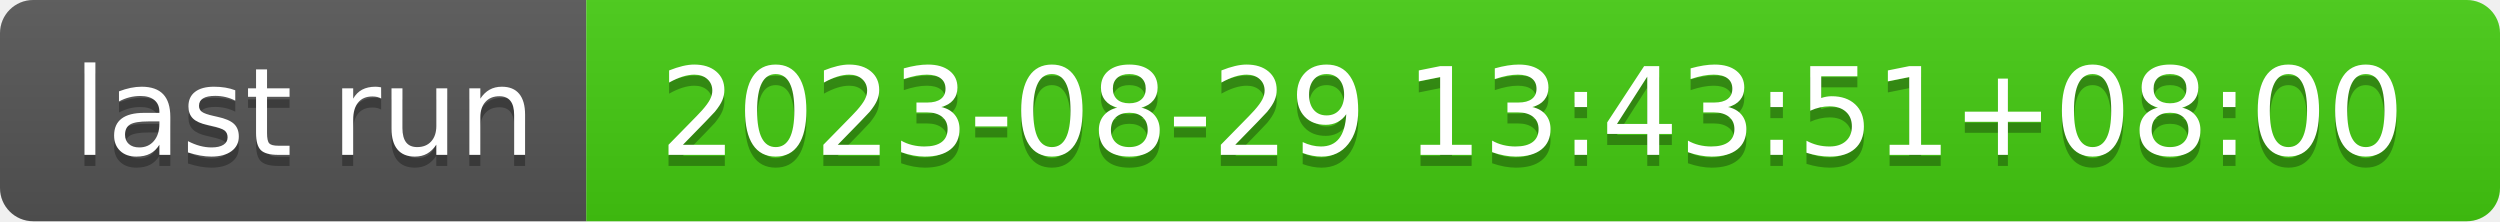
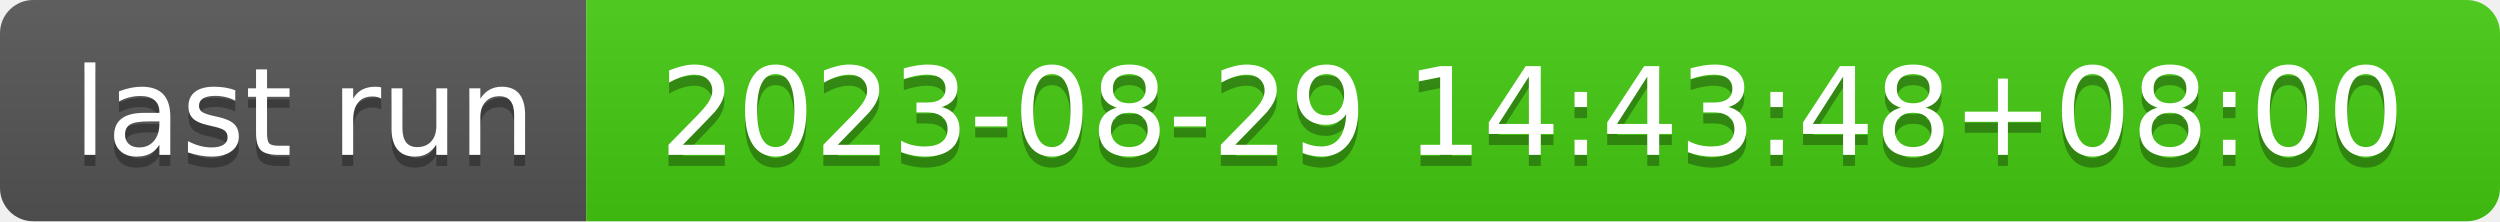
- <svg xmlns="http://www.w3.org/2000/svg" width="226" height="20" role="img" aria-label="last run: 2023-08-29 13:43:51+08:00">
+ <svg xmlns="http://www.w3.org/2000/svg" width="226" height="20" role="img" aria-label="last run: 2023-08-29 14:43:48+08:00">
  <linearGradient id="s" x2="0" y2="100%">
    <stop offset="0" stop-color="#bbb" stop-opacity=".1" />
    <stop offset="1" stop-opacity=".1" />
  </linearGradient>
  <clipPath id="r">
    <rect width="226" height="20" rx="3" fill="#fff" />
  </clipPath>
  <g clip-path="url(#r)">
    <rect width="53" height="20" fill="#555" />
    <rect x="53" width="173" height="20" fill="#4c1" />
    <rect width="226" height="20" fill="url(#s)" />
  </g>
  <g fill="#fff" text-anchor="middle" font-family="Verdana,Geneva,DejaVu Sans,sans-serif" text-rendering="geometricPrecision" font-size="110">
    <text aria-hidden="true" x="275" y="150" fill="#010101" fill-opacity=".3" transform="scale(.1)" textLength="430">last run</text>
    <text x="275" y="140" transform="scale(.1)" fill="#fff" textLength="430">last run</text>
-     <text aria-hidden="true" x="1385" y="150" fill="#010101" fill-opacity=".3" transform="scale(.1)" textLength="1630">2023-08-29 13:43:51+08:00</text>
-     <text x="1385" y="140" transform="scale(.1)" fill="#fff" textLength="1630">2023-08-29 13:43:51+08:00</text>
+     <text aria-hidden="true" x="1385" y="150" fill="#010101" fill-opacity=".3" transform="scale(.1)" textLength="1630">2023-08-29 14:43:48+08:00</text>
+     <text x="1385" y="140" transform="scale(.1)" fill="#fff" textLength="1630">2023-08-29 14:43:48+08:00</text>
  </g>
</svg>
